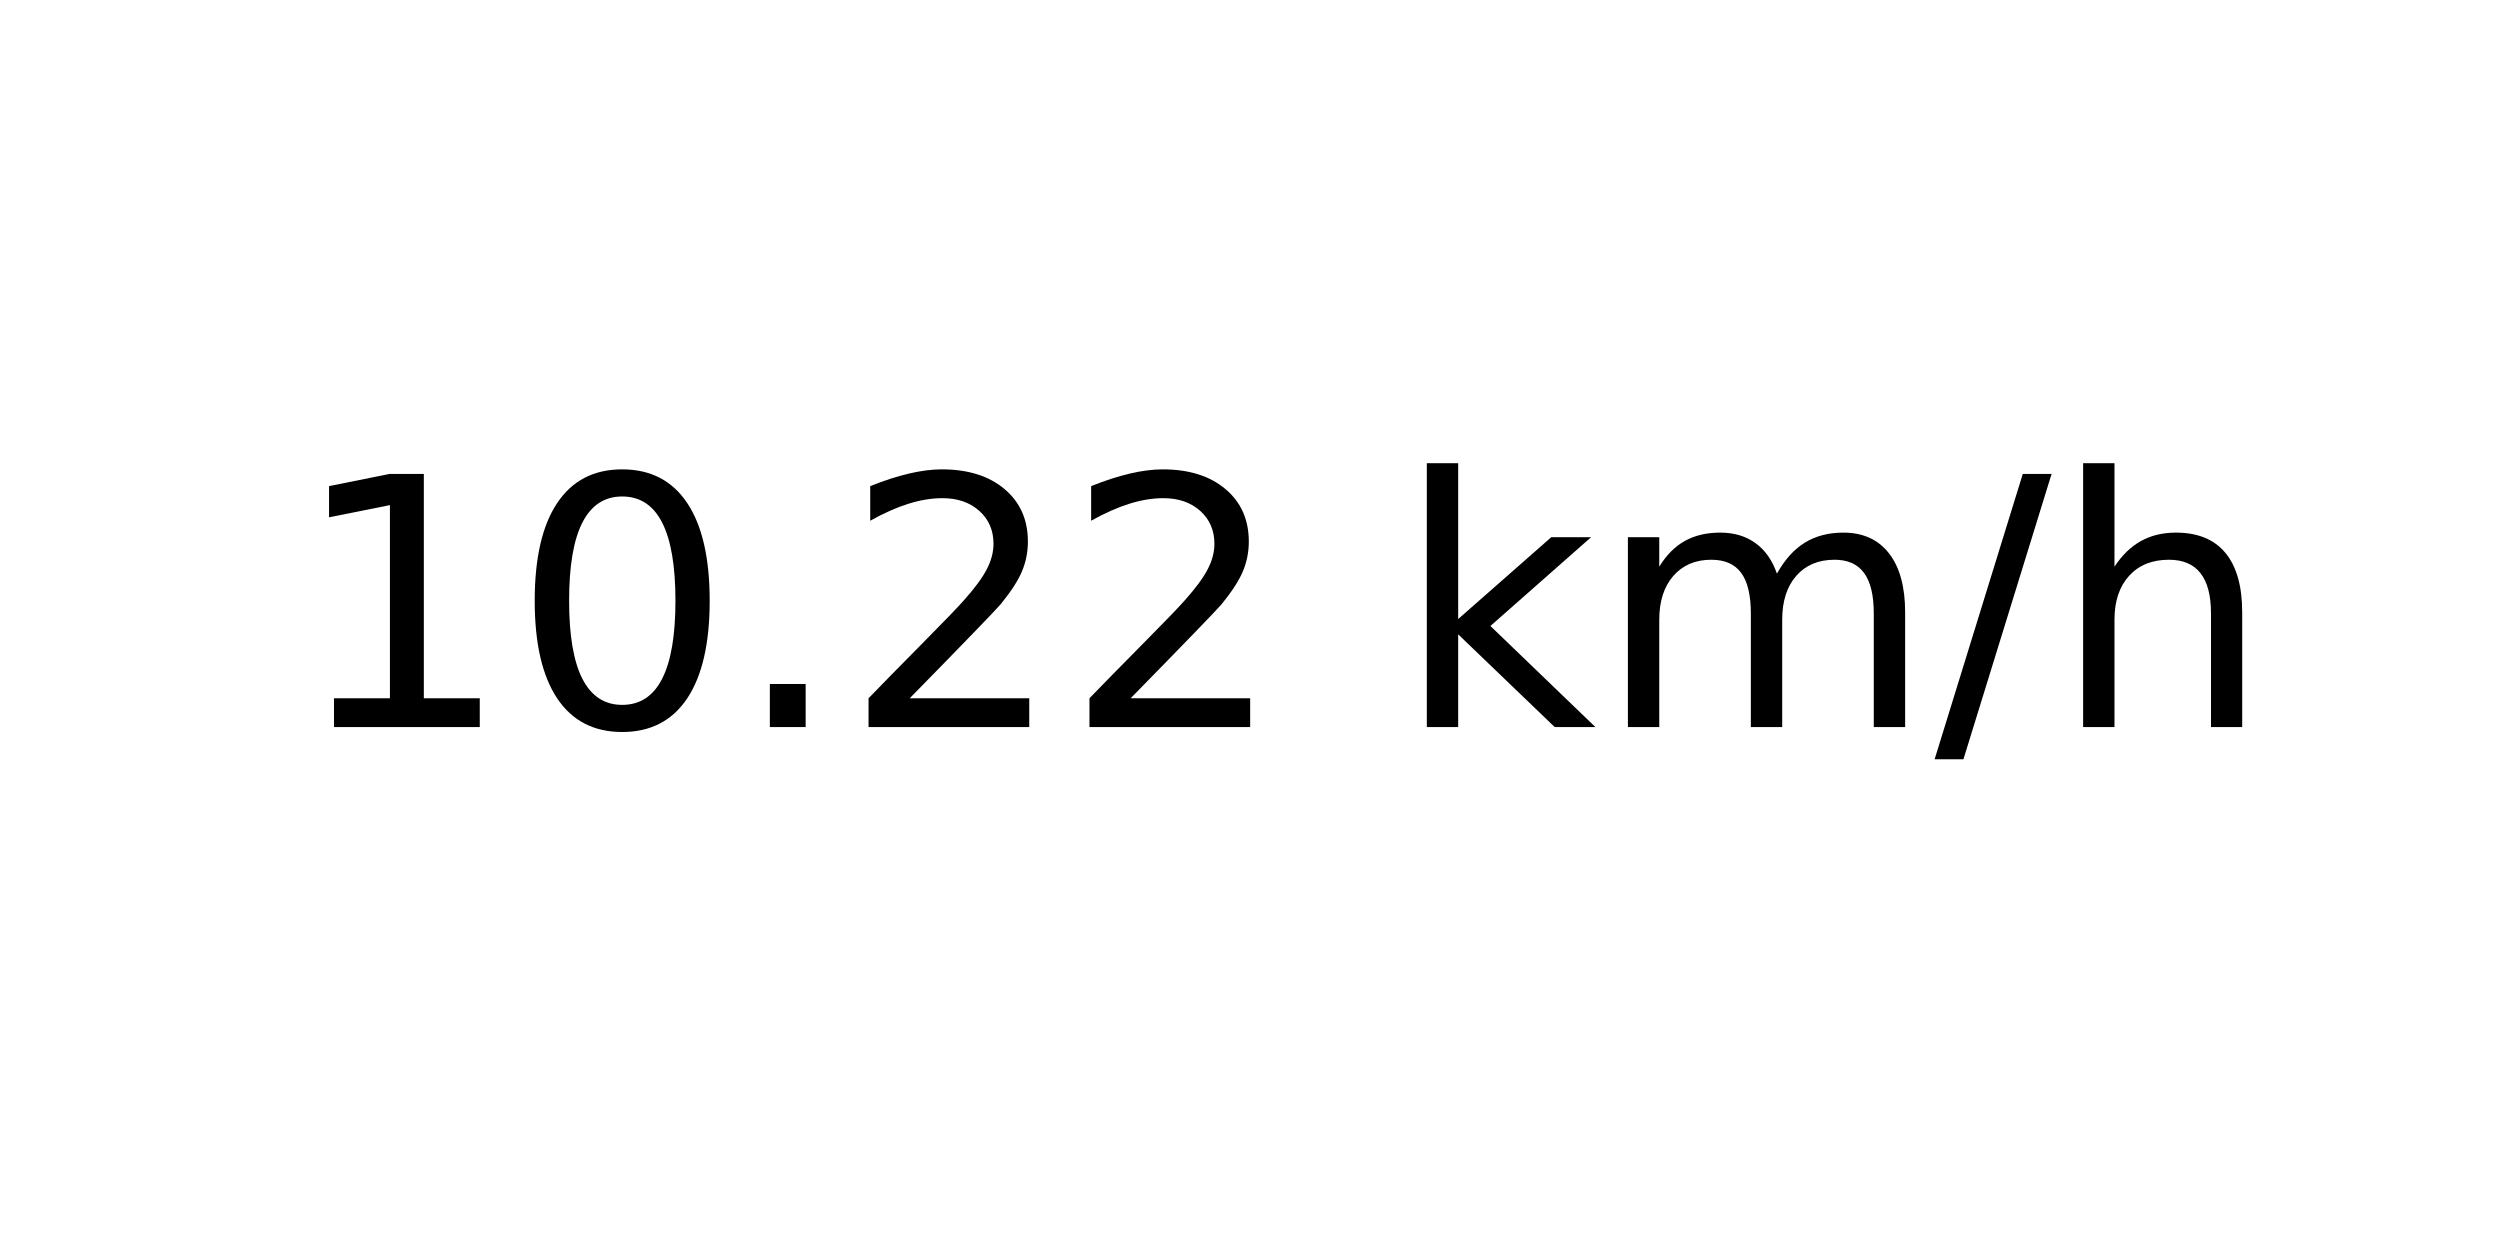
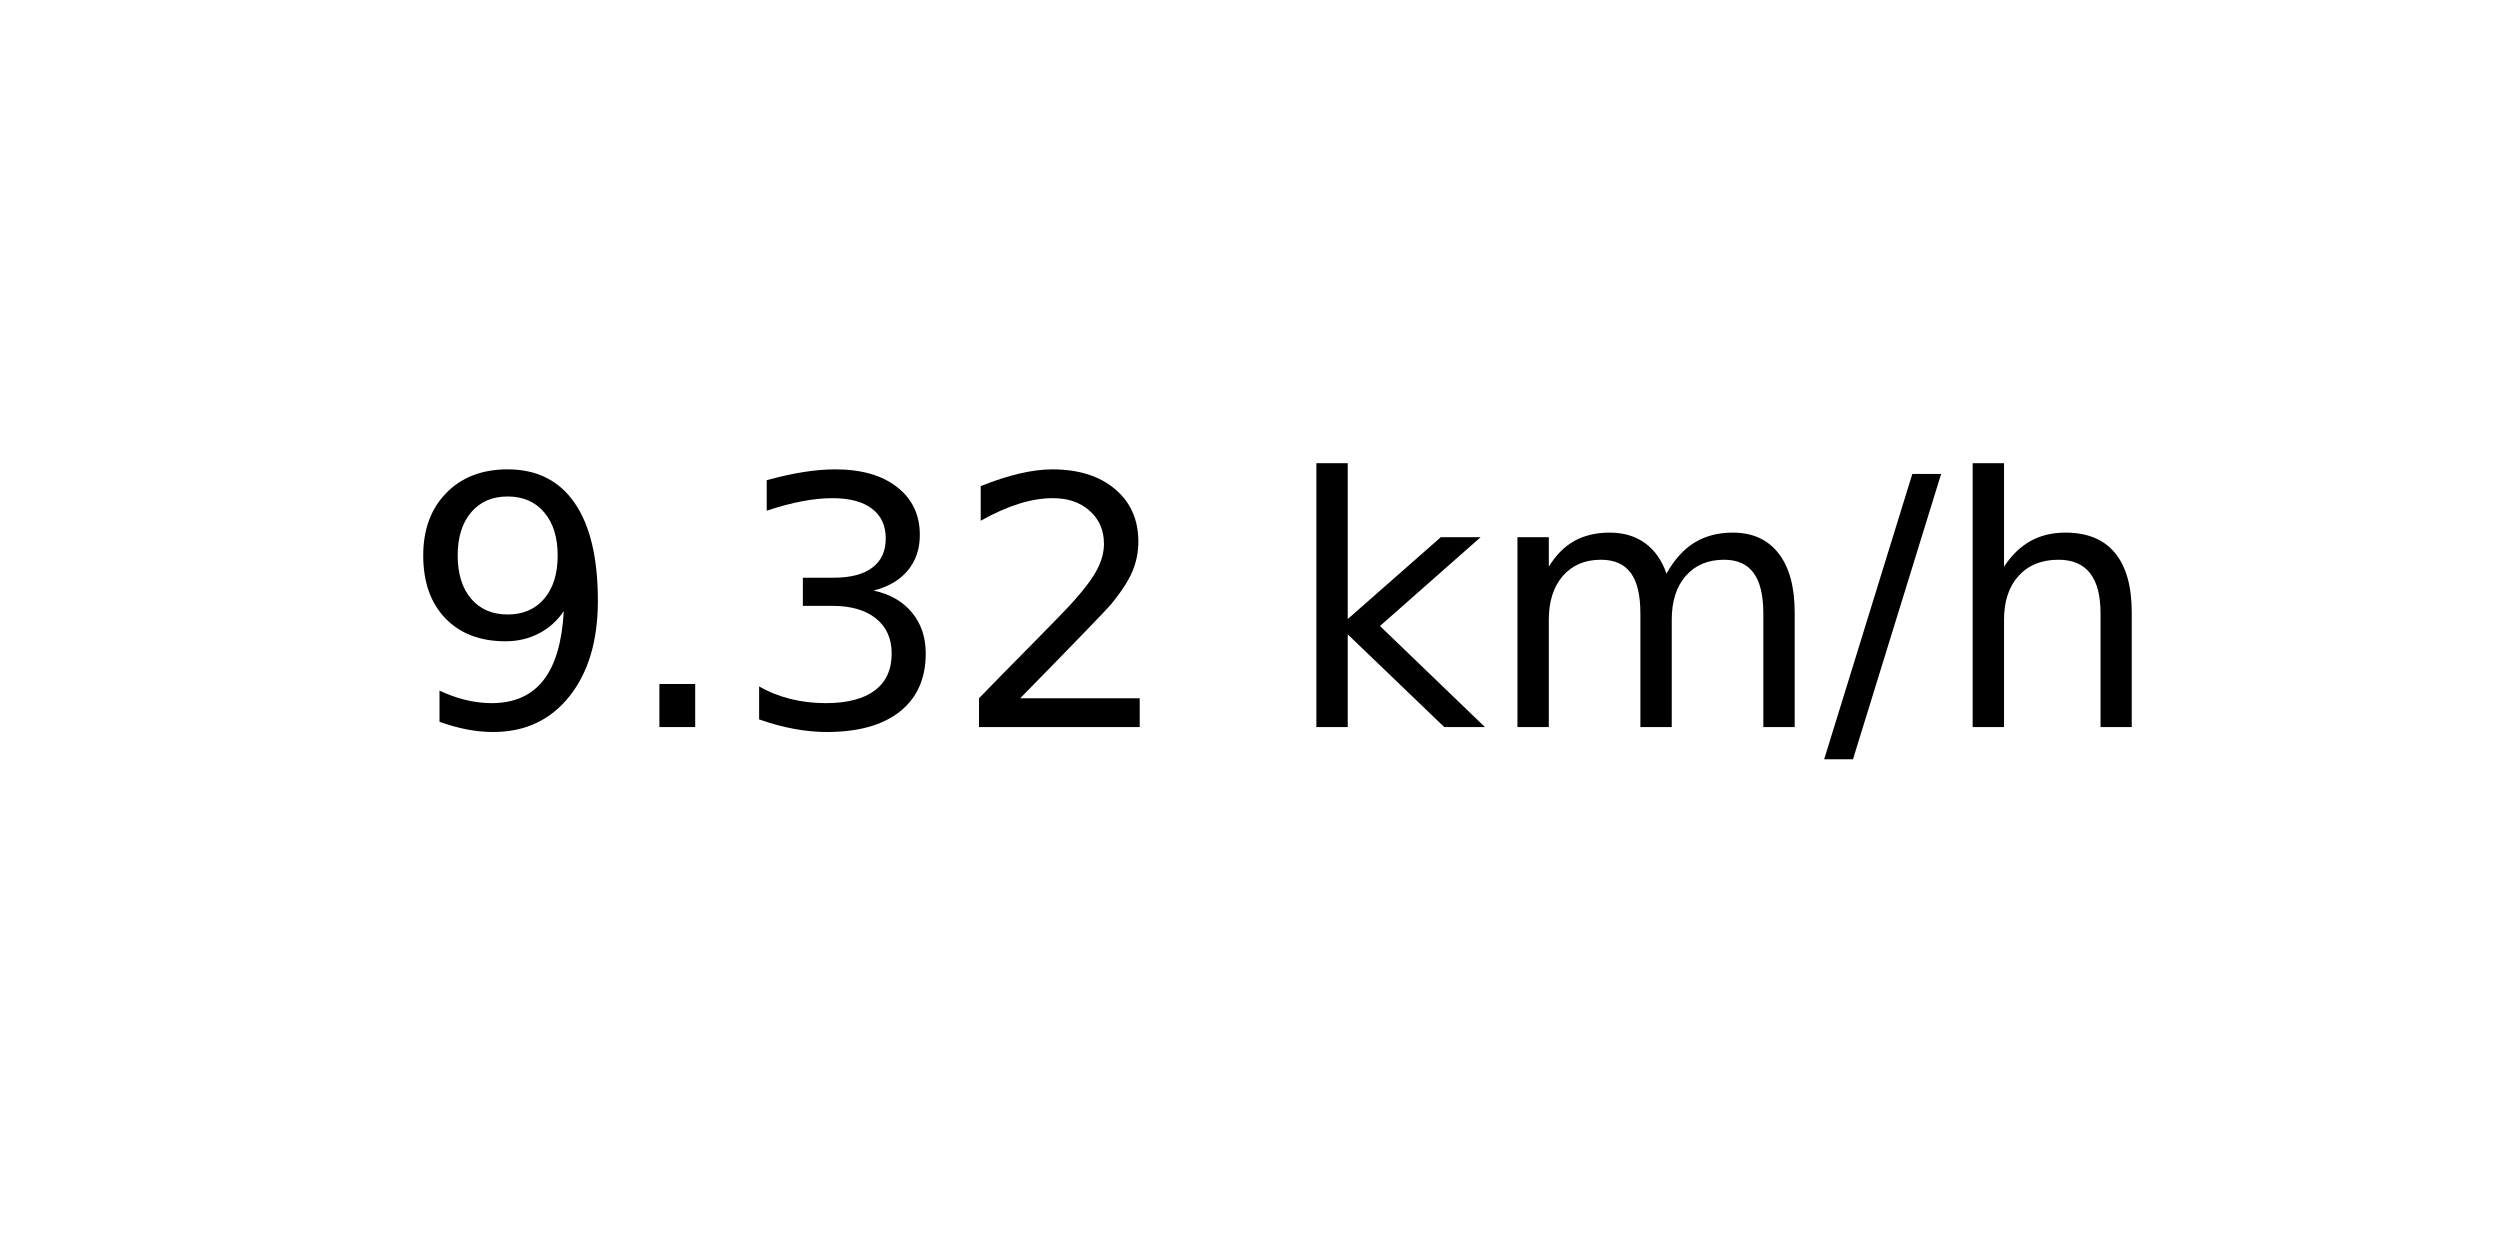
<svg xmlns="http://www.w3.org/2000/svg" xmlns:xlink="http://www.w3.org/1999/xlink" width="72pt" height="36pt" viewBox="0 0 72 36" version="1.1">
  <defs>
    <style type="text/css">*{stroke-linejoin: round; stroke-linecap: butt}</style>
  </defs>
  <g id="figure_1">
    <g id="axes_1">
      <g id="text_1">
-         <g transform="translate(8.378125 20.93937) scale(0.1 -0.1)">
+         <g transform="translate(11.55937 20.93937) scale(0.1 -0.1)">
          <defs>
-             <path id="DejaVuSans-31" d="M 794 531  L 1825 531  L 1825 4091  L 703 3866  L 703 4441  L 1819 4666  L 2450 4666  L 2450 531  L 3481 531  L 3481 0  L 794 0  L 794 531  z " transform="scale(0.015625)" />
-             <path id="DejaVuSans-30" d="M 2034 4250  Q 1547 4250 1301 3770  Q 1056 3291 1056 2328  Q 1056 1369 1301 889  Q 1547 409 2034 409  Q 2525 409 2770 889  Q 3016 1369 3016 2328  Q 3016 3291 2770 3770  Q 2525 4250 2034 4250  z M 2034 4750  Q 2819 4750 3233 4129  Q 3647 3509 3647 2328  Q 3647 1150 3233 529  Q 2819 -91 2034 -91  Q 1250 -91 836 529  Q 422 1150 422 2328  Q 422 3509 836 4129  Q 1250 4750 2034 4750  z " transform="scale(0.015625)" />
+             <path id="DejaVuSans-39" d="M 703 97  L 703 672  Q 941 559 1184 500  Q 1428 441 1663 441  Q 2288 441 2617 861  Q 2947 1281 2994 2138  Q 2813 1869 2534 1725  Q 2256 1581 1919 1581  Q 1219 1581 811 2004  Q 403 2428 403 3163  Q 403 3881 828 4315  Q 1253 4750 1959 4750  Q 2769 4750 3195 4129  Q 3622 3509 3622 2328  Q 3622 1225 3098 567  Q 2575 -91 1691 -91  Q 1453 -91 1209 -44  Q 966 3 703 97  z M 1959 2075  Q 2384 2075 2632 2365  Q 2881 2656 2881 3163  Q 2881 3666 2632 3958  Q 2384 4250 1959 4250  Q 1534 4250 1286 3958  Q 1038 3666 1038 3163  Q 1038 2656 1286 2365  Q 1534 2075 1959 2075  z " transform="scale(0.015625)" />
            <path id="DejaVuSans-2e" d="M 684 794  L 1344 794  L 1344 0  L 684 0  L 684 794  z " transform="scale(0.015625)" />
+             <path id="DejaVuSans-33" d="M 2597 2516  Q 3050 2419 3304 2112  Q 3559 1806 3559 1356  Q 3559 666 3084 287  Q 2609 -91 1734 -91  Q 1441 -91 1130 -33  Q 819 25 488 141  L 488 750  Q 750 597 1062 519  Q 1375 441 1716 441  Q 2309 441 2620 675  Q 2931 909 2931 1356  Q 2931 1769 2642 2001  Q 2353 2234 1838 2234  L 1294 2234  L 1294 2753  L 1863 2753  Q 2328 2753 2575 2939  Q 2822 3125 2822 3475  Q 2822 3834 2567 4026  Q 2313 4219 1838 4219  Q 1578 4219 1281 4162  Q 984 4106 628 3988  L 628 4550  Q 988 4650 1302 4700  Q 1616 4750 1894 4750  Q 2613 4750 3031 4423  Q 3450 4097 3450 3541  Q 3450 3153 3228 2886  Q 3006 2619 2597 2516  z " transform="scale(0.015625)" />
            <path id="DejaVuSans-32" d="M 1228 531  L 3431 531  L 3431 0  L 469 0  L 469 531  Q 828 903 1448 1529  Q 2069 2156 2228 2338  Q 2531 2678 2651 2914  Q 2772 3150 2772 3378  Q 2772 3750 2511 3984  Q 2250 4219 1831 4219  Q 1534 4219 1204 4116  Q 875 4013 500 3803  L 500 4441  Q 881 4594 1212 4672  Q 1544 4750 1819 4750  Q 2544 4750 2975 4387  Q 3406 4025 3406 3419  Q 3406 3131 3298 2873  Q 3191 2616 2906 2266  Q 2828 2175 2409 1742  Q 1991 1309 1228 531  z " transform="scale(0.015625)" />
            <path id="DejaVuSans-20" transform="scale(0.015625)" />
            <path id="DejaVuSans-6b" d="M 581 4863  L 1159 4863  L 1159 1991  L 2875 3500  L 3609 3500  L 1753 1863  L 3688 0  L 2938 0  L 1159 1709  L 1159 0  L 581 0  L 581 4863  z " transform="scale(0.015625)" />
            <path id="DejaVuSans-6d" d="M 3328 2828  Q 3544 3216 3844 3400  Q 4144 3584 4550 3584  Q 5097 3584 5394 3201  Q 5691 2819 5691 2113  L 5691 0  L 5113 0  L 5113 2094  Q 5113 2597 4934 2840  Q 4756 3084 4391 3084  Q 3944 3084 3684 2787  Q 3425 2491 3425 1978  L 3425 0  L 2847 0  L 2847 2094  Q 2847 2600 2669 2842  Q 2491 3084 2119 3084  Q 1678 3084 1418 2786  Q 1159 2488 1159 1978  L 1159 0  L 581 0  L 581 3500  L 1159 3500  L 1159 2956  Q 1356 3278 1631 3431  Q 1906 3584 2284 3584  Q 2666 3584 2933 3390  Q 3200 3197 3328 2828  z " transform="scale(0.015625)" />
            <path id="DejaVuSans-2f" d="M 1625 4666  L 2156 4666  L 531 -594  L 0 -594  L 1625 4666  z " transform="scale(0.015625)" />
            <path id="DejaVuSans-68" d="M 3513 2113  L 3513 0  L 2938 0  L 2938 2094  Q 2938 2591 2744 2837  Q 2550 3084 2163 3084  Q 1697 3084 1428 2787  Q 1159 2491 1159 1978  L 1159 0  L 581 0  L 581 4863  L 1159 4863  L 1159 2956  Q 1366 3272 1645 3428  Q 1925 3584 2291 3584  Q 2894 3584 3203 3211  Q 3513 2838 3513 2113  z " transform="scale(0.015625)" />
          </defs>
-           <use xlink:href="#DejaVuSans-31" />
-           <use xlink:href="#DejaVuSans-30" x="63.623" />
-           <use xlink:href="#DejaVuSans-2e" x="127.246" />
+           <use xlink:href="#DejaVuSans-39" />
+           <use xlink:href="#DejaVuSans-2e" x="63.623" />
+           <use xlink:href="#DejaVuSans-33" x="95.41" />
          <use xlink:href="#DejaVuSans-32" x="159.033" />
-           <use xlink:href="#DejaVuSans-32" x="222.656" />
-           <use xlink:href="#DejaVuSans-20" x="286.279" />
-           <use xlink:href="#DejaVuSans-6b" x="318.066" />
-           <use xlink:href="#DejaVuSans-6d" x="375.977" />
-           <use xlink:href="#DejaVuSans-2f" x="473.389" />
-           <use xlink:href="#DejaVuSans-68" x="507.08" />
+           <use xlink:href="#DejaVuSans-20" x="222.656" />
+           <use xlink:href="#DejaVuSans-6b" x="254.443" />
+           <use xlink:href="#DejaVuSans-6d" x="312.354" />
+           <use xlink:href="#DejaVuSans-2f" x="409.766" />
+           <use xlink:href="#DejaVuSans-68" x="443.457" />
        </g>
      </g>
    </g>
  </g>
</svg>
